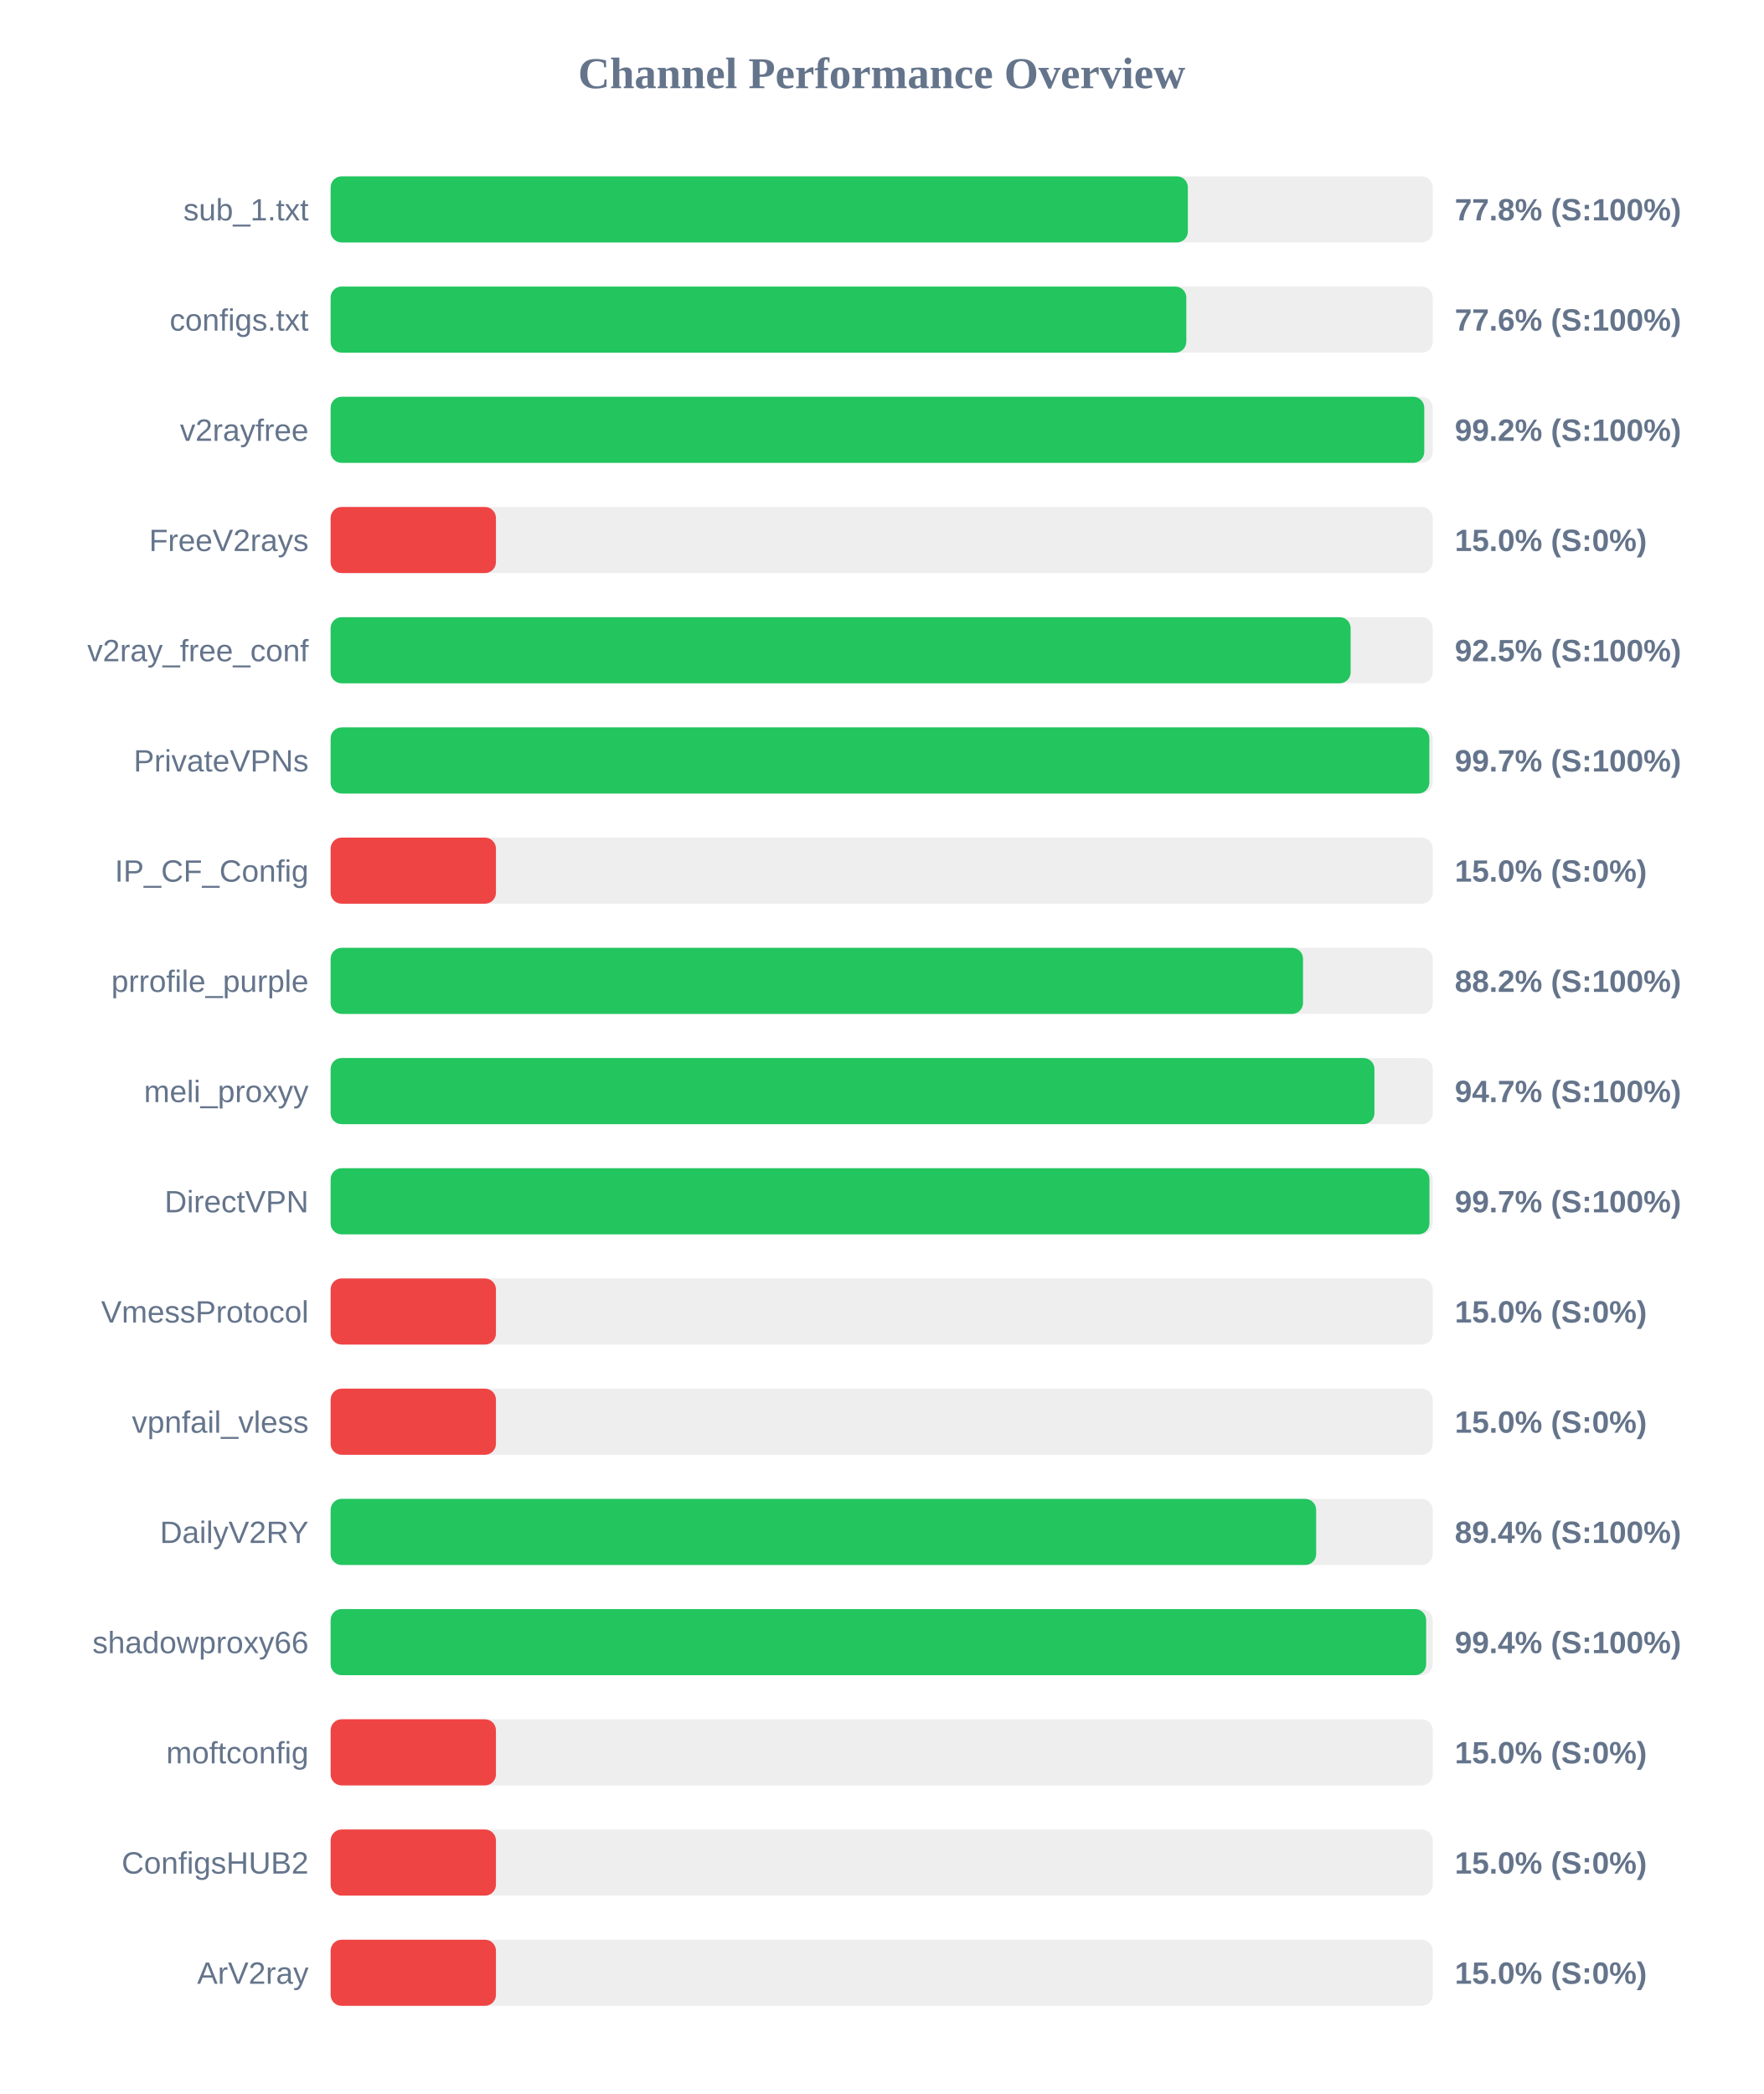
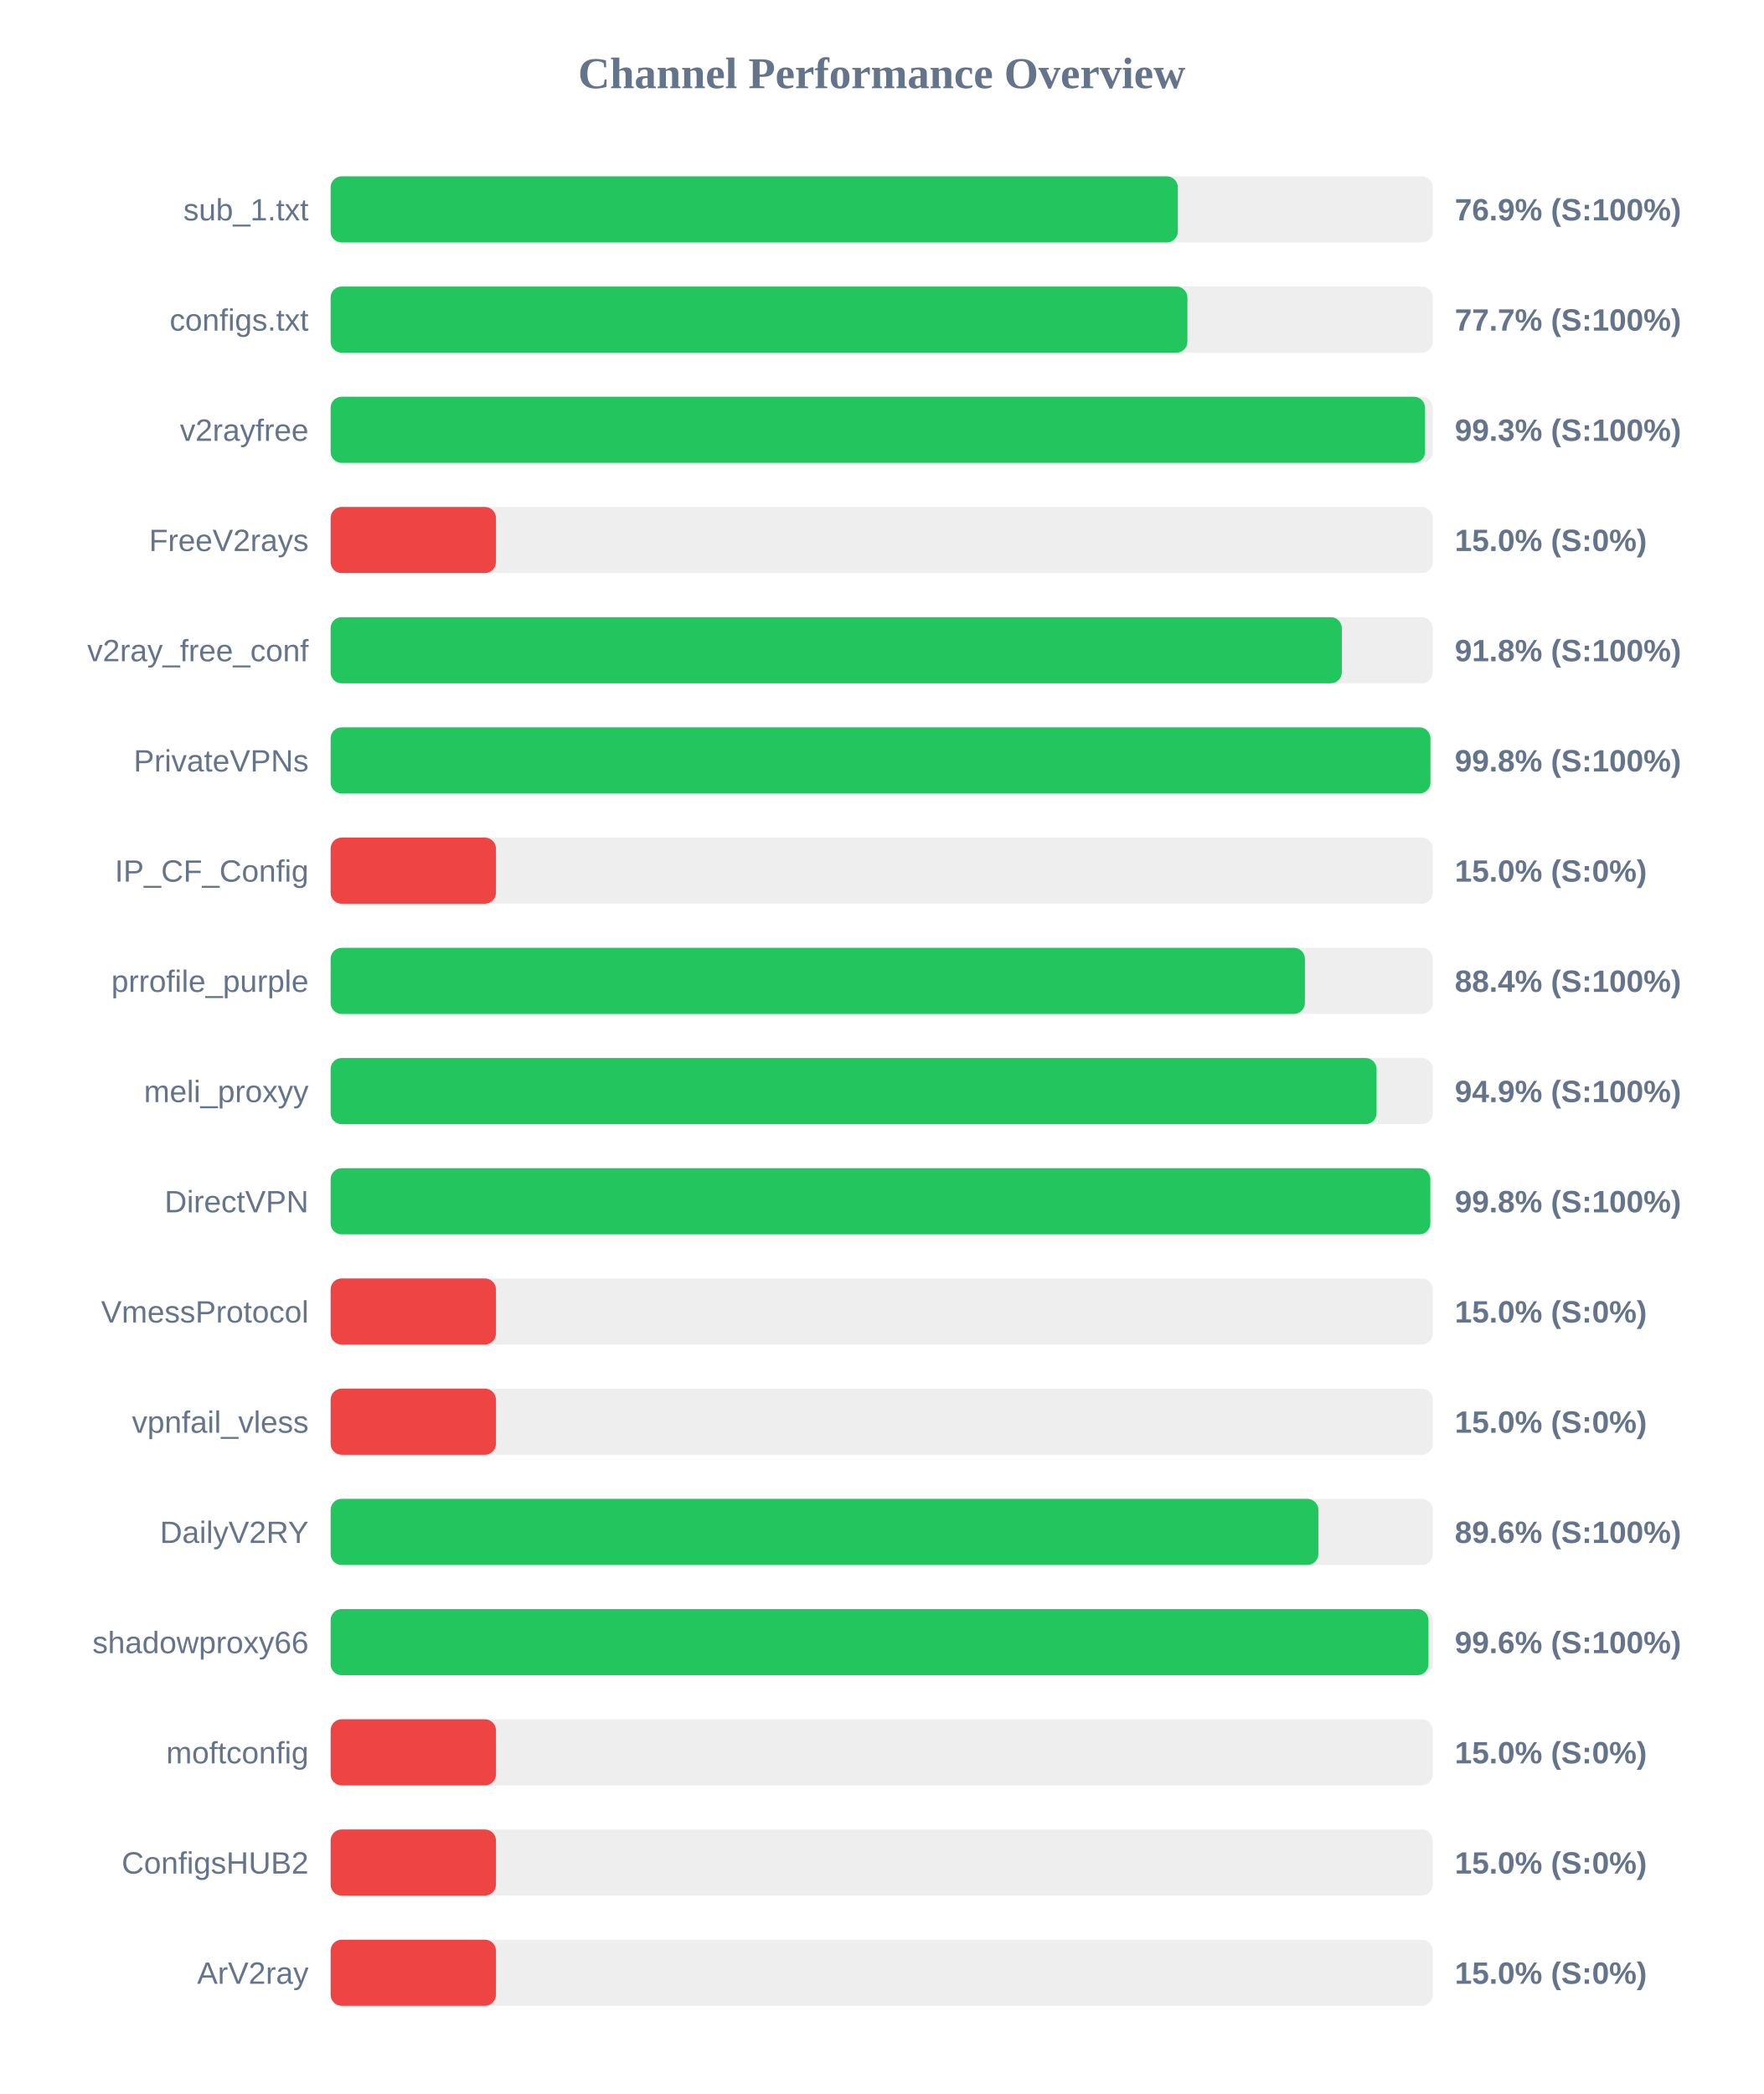
<svg xmlns="http://www.w3.org/2000/svg" width="800" height="950" version="1.1">
  <style>
        .row { font: 14px Arial; fill: #64748b; }
        .score { font: bold 14px Arial; fill: #64748b; }
    </style>
  <text x="400" y="40" text-anchor="middle" font-size="20px" font-weight="bold" fill="#64748b">Channel Performance Overview</text>
  <rect x="150" y="80" width="500" height="30" fill="#eee" rx="5" />
-   <rect x="150" y="80" width="388.9" height="30" fill="#22c55e" rx="5" />
+   <rect x="150" y="80" width="384.35" height="30" fill="#22c55e" rx="5" />
  <text x="140" y="100" text-anchor="end" class="row">sub_1.txt</text>
-   <text x="660" y="100" text-anchor="start" class="score">77.8% (S:100%)</text>
+   <text x="660" y="100" text-anchor="start" class="score">76.9% (S:100%)</text>
  <rect x="150" y="130" width="500" height="30" fill="#eee" rx="5" />
-   <rect x="150" y="130" width="388.2" height="30" fill="#22c55e" rx="5" />
+   <rect x="150" y="130" width="388.7" height="30" fill="#22c55e" rx="5" />
  <text x="140" y="150" text-anchor="end" class="row">configs.txt</text>
-   <text x="660" y="150" text-anchor="start" class="score">77.6% (S:100%)</text>
+   <text x="660" y="150" text-anchor="start" class="score">77.7% (S:100%)</text>
  <rect x="150" y="180" width="500" height="30" fill="#eee" rx="5" />
-   <rect x="150" y="180" width="496.15" height="30" fill="#22c55e" rx="5" />
+   <rect x="150" y="180" width="496.5" height="30" fill="#22c55e" rx="5" />
  <text x="140" y="200" text-anchor="end" class="row">v2rayfree</text>
-   <text x="660" y="200" text-anchor="start" class="score">99.2% (S:100%)</text>
+   <text x="660" y="200" text-anchor="start" class="score">99.3% (S:100%)</text>
  <rect x="150" y="230" width="500" height="30" fill="#eee" rx="5" />
  <rect x="150" y="230" width="75.0" height="30" fill="#ef4444" rx="5" />
  <text x="140" y="250" text-anchor="end" class="row">FreeV2rays</text>
  <text x="660" y="250" text-anchor="start" class="score">15.0% (S:0%)</text>
  <rect x="150" y="280" width="500" height="30" fill="#eee" rx="5" />
-   <rect x="150" y="280" width="462.75" height="30" fill="#22c55e" rx="5" />
+   <rect x="150" y="280" width="458.75" height="30" fill="#22c55e" rx="5" />
  <text x="140" y="300" text-anchor="end" class="row">v2ray_free_conf</text>
-   <text x="660" y="300" text-anchor="start" class="score">92.5% (S:100%)</text>
+   <text x="660" y="300" text-anchor="start" class="score">91.8% (S:100%)</text>
  <rect x="150" y="330" width="500" height="30" fill="#eee" rx="5" />
-   <rect x="150" y="330" width="498.45" height="30" fill="#22c55e" rx="5" />
+   <rect x="150" y="330" width="498.95" height="30" fill="#22c55e" rx="5" />
  <text x="140" y="350" text-anchor="end" class="row">PrivateVPNs</text>
-   <text x="660" y="350" text-anchor="start" class="score">99.7% (S:100%)</text>
+   <text x="660" y="350" text-anchor="start" class="score">99.8% (S:100%)</text>
  <rect x="150" y="380" width="500" height="30" fill="#eee" rx="5" />
  <rect x="150" y="380" width="75.0" height="30" fill="#ef4444" rx="5" />
  <text x="140" y="400" text-anchor="end" class="row">IP_CF_Config</text>
  <text x="660" y="400" text-anchor="start" class="score">15.0% (S:0%)</text>
  <rect x="150" y="430" width="500" height="30" fill="#eee" rx="5" />
-   <rect x="150" y="430" width="441.15" height="30" fill="#22c55e" rx="5" />
+   <rect x="150" y="430" width="442.0" height="30" fill="#22c55e" rx="5" />
  <text x="140" y="450" text-anchor="end" class="row">prrofile_purple</text>
-   <text x="660" y="450" text-anchor="start" class="score">88.2% (S:100%)</text>
+   <text x="660" y="450" text-anchor="start" class="score">88.4% (S:100%)</text>
  <rect x="150" y="480" width="500" height="30" fill="#eee" rx="5" />
-   <rect x="150" y="480" width="473.55" height="30" fill="#22c55e" rx="5" />
+   <rect x="150" y="480" width="474.5" height="30" fill="#22c55e" rx="5" />
  <text x="140" y="500" text-anchor="end" class="row">meli_proxyy</text>
-   <text x="660" y="500" text-anchor="start" class="score">94.7% (S:100%)</text>
+   <text x="660" y="500" text-anchor="start" class="score">94.9% (S:100%)</text>
  <rect x="150" y="530" width="500" height="30" fill="#eee" rx="5" />
-   <rect x="150" y="530" width="498.5" height="30" fill="#22c55e" rx="5" />
+   <rect x="150" y="530" width="498.9" height="30" fill="#22c55e" rx="5" />
  <text x="140" y="550" text-anchor="end" class="row">DirectVPN</text>
-   <text x="660" y="550" text-anchor="start" class="score">99.7% (S:100%)</text>
+   <text x="660" y="550" text-anchor="start" class="score">99.8% (S:100%)</text>
  <rect x="150" y="580" width="500" height="30" fill="#eee" rx="5" />
  <rect x="150" y="580" width="75.0" height="30" fill="#ef4444" rx="5" />
  <text x="140" y="600" text-anchor="end" class="row">VmessProtocol</text>
  <text x="660" y="600" text-anchor="start" class="score">15.0% (S:0%)</text>
  <rect x="150" y="630" width="500" height="30" fill="#eee" rx="5" />
  <rect x="150" y="630" width="75.0" height="30" fill="#ef4444" rx="5" />
  <text x="140" y="650" text-anchor="end" class="row">vpnfail_vless</text>
  <text x="660" y="650" text-anchor="start" class="score">15.0% (S:0%)</text>
  <rect x="150" y="680" width="500" height="30" fill="#eee" rx="5" />
-   <rect x="150" y="680" width="447.1" height="30" fill="#22c55e" rx="5" />
+   <rect x="150" y="680" width="448.1" height="30" fill="#22c55e" rx="5" />
  <text x="140" y="700" text-anchor="end" class="row">DailyV2RY</text>
-   <text x="660" y="700" text-anchor="start" class="score">89.4% (S:100%)</text>
+   <text x="660" y="700" text-anchor="start" class="score">89.6% (S:100%)</text>
  <rect x="150" y="730" width="500" height="30" fill="#eee" rx="5" />
-   <rect x="150" y="730" width="497.0" height="30" fill="#22c55e" rx="5" />
+   <rect x="150" y="730" width="498.05" height="30" fill="#22c55e" rx="5" />
  <text x="140" y="750" text-anchor="end" class="row">shadowproxy66</text>
-   <text x="660" y="750" text-anchor="start" class="score">99.4% (S:100%)</text>
+   <text x="660" y="750" text-anchor="start" class="score">99.6% (S:100%)</text>
  <rect x="150" y="780" width="500" height="30" fill="#eee" rx="5" />
  <rect x="150" y="780" width="75.0" height="30" fill="#ef4444" rx="5" />
  <text x="140" y="800" text-anchor="end" class="row">moftconfig</text>
  <text x="660" y="800" text-anchor="start" class="score">15.0% (S:0%)</text>
  <rect x="150" y="830" width="500" height="30" fill="#eee" rx="5" />
  <rect x="150" y="830" width="75.0" height="30" fill="#ef4444" rx="5" />
  <text x="140" y="850" text-anchor="end" class="row">ConfigsHUB2</text>
  <text x="660" y="850" text-anchor="start" class="score">15.0% (S:0%)</text>
  <rect x="150" y="880" width="500" height="30" fill="#eee" rx="5" />
  <rect x="150" y="880" width="75.0" height="30" fill="#ef4444" rx="5" />
  <text x="140" y="900" text-anchor="end" class="row">ArV2ray</text>
  <text x="660" y="900" text-anchor="start" class="score">15.0% (S:0%)</text>
</svg>
